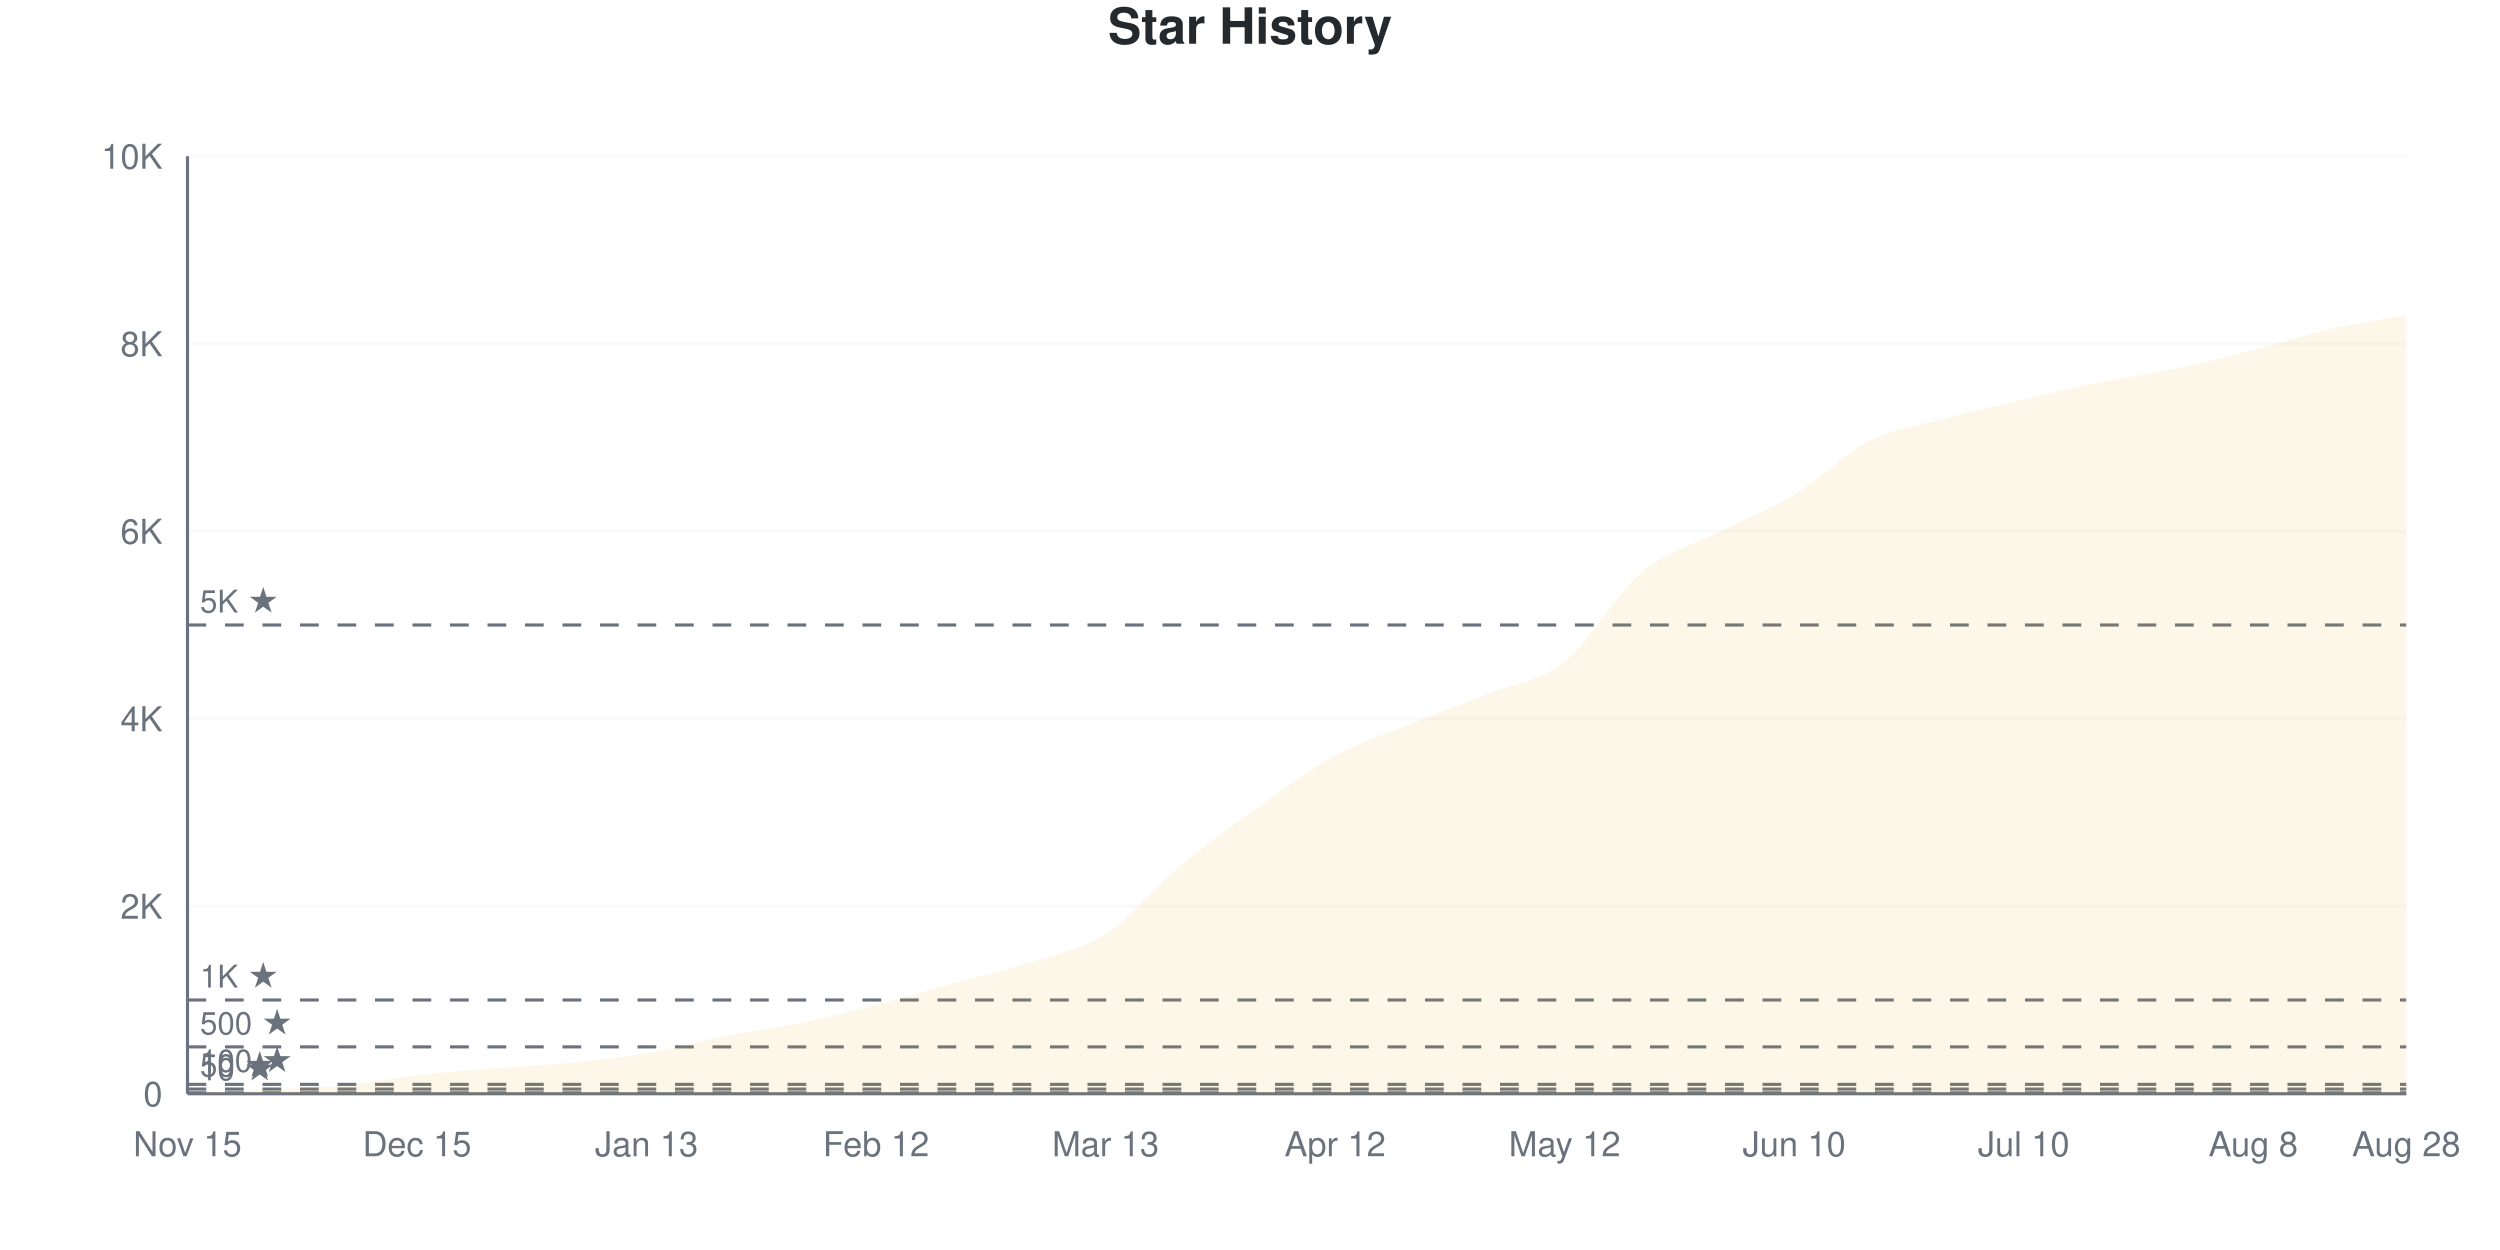
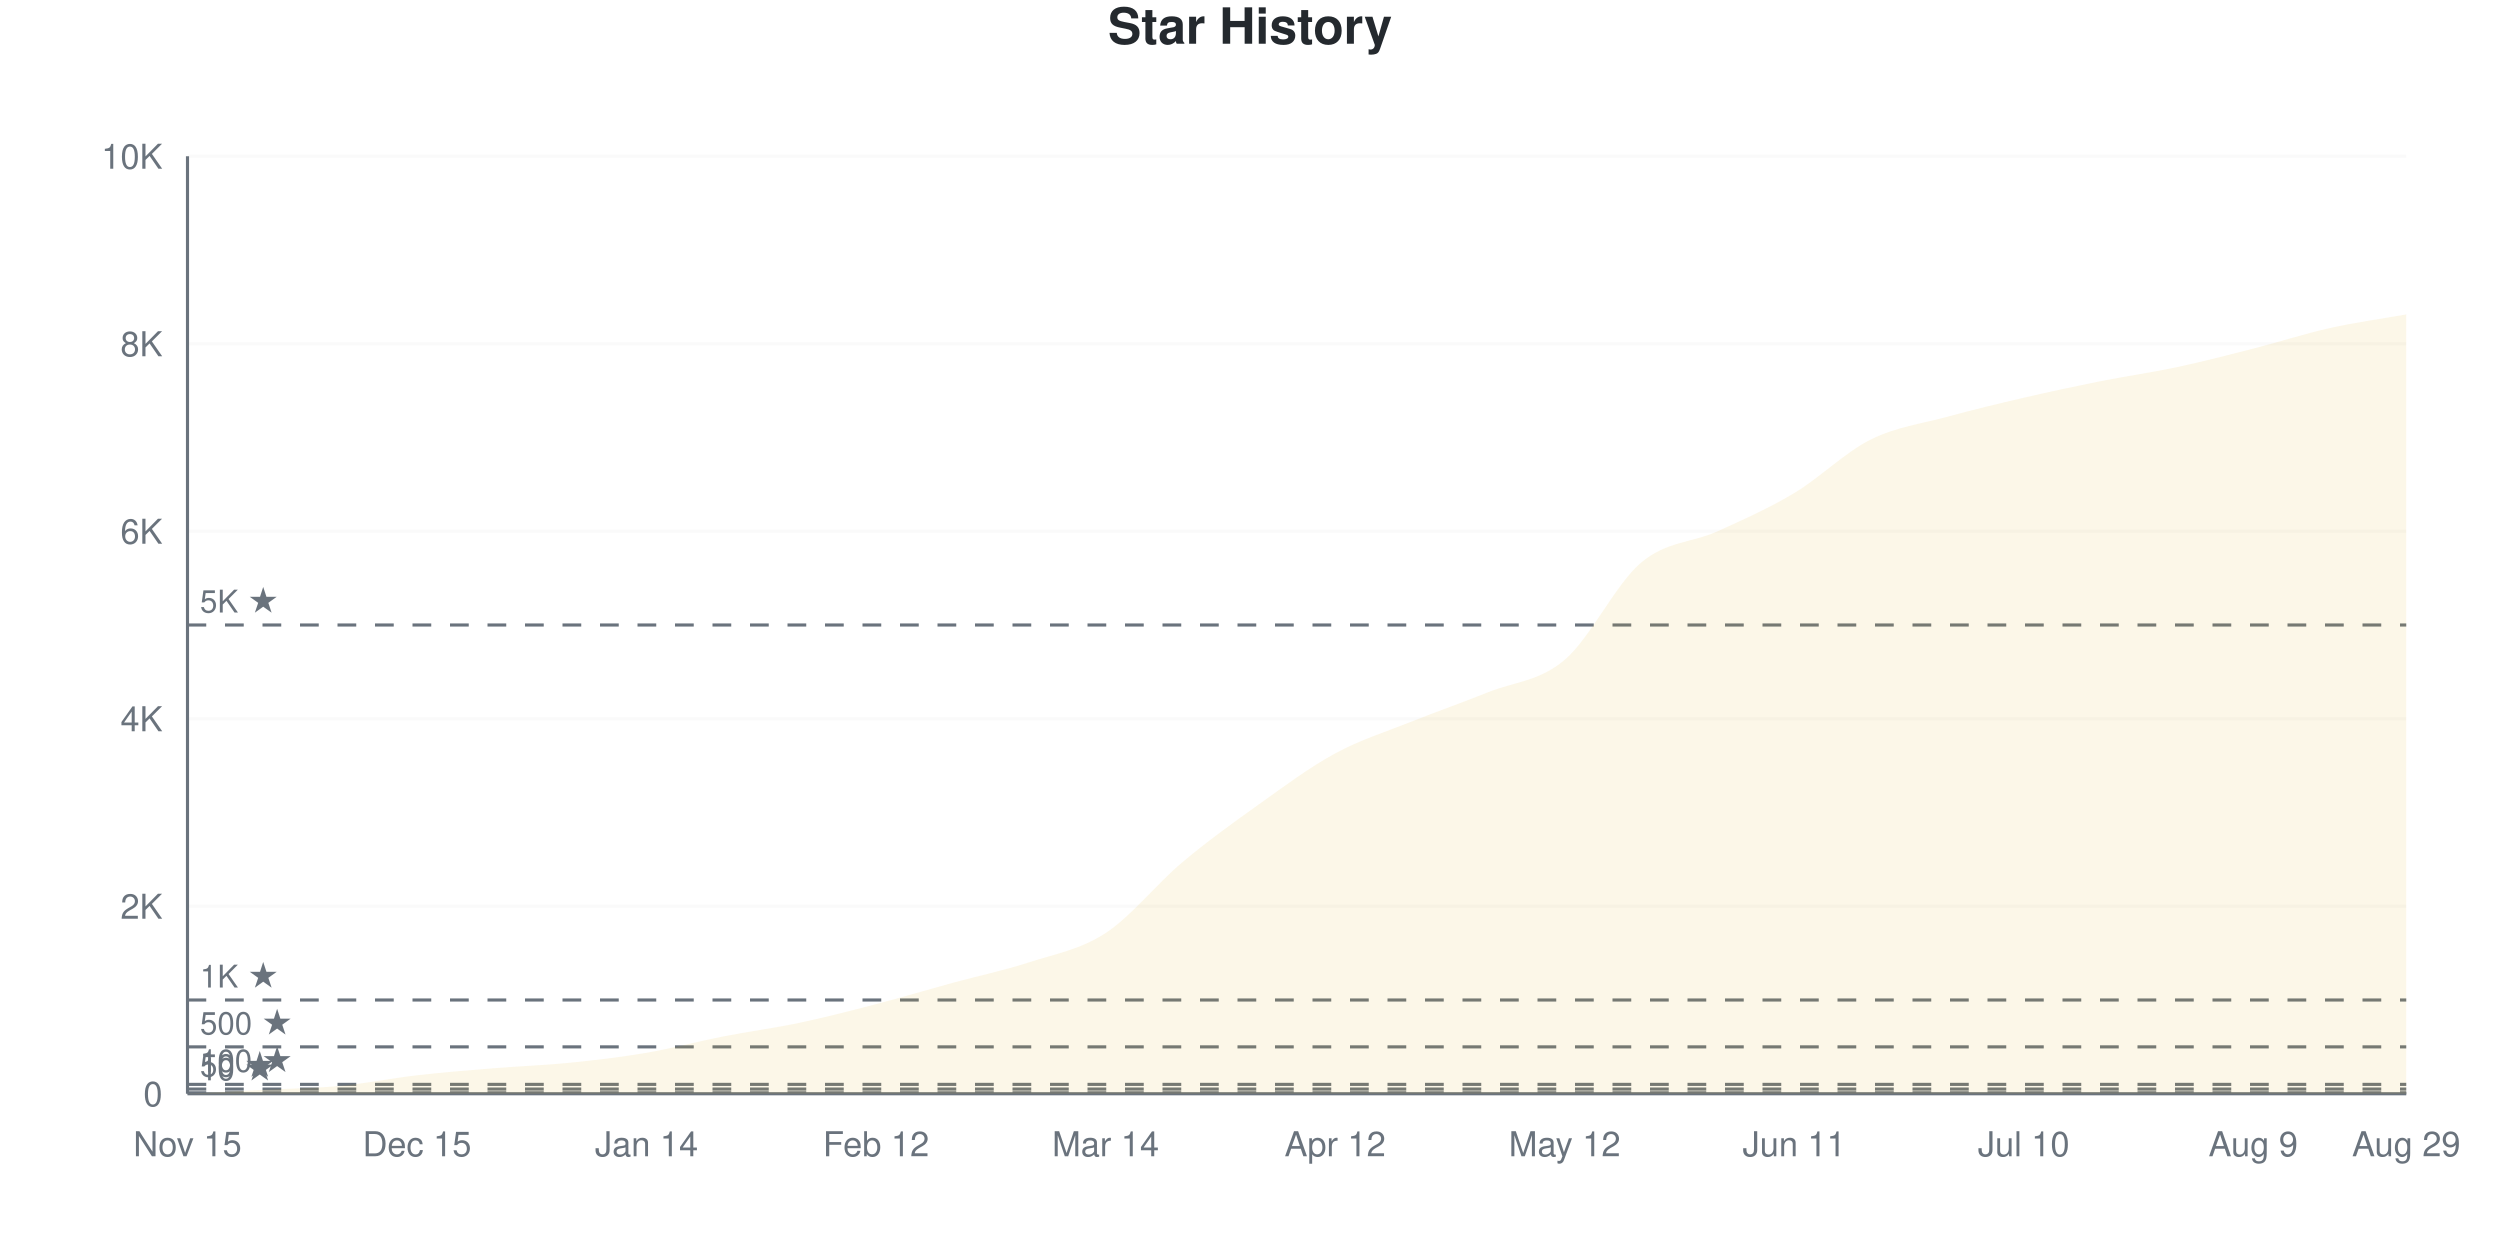
<svg xmlns="http://www.w3.org/2000/svg" viewBox="0 0 800 400" width="800" height="400">
  <style>
    @keyframes drawLine {
      to { stroke-dashoffset: 0; }
    }
    @keyframes fadeInPoint {
      from { opacity: 0; }
      to { opacity: 1; }
    }
    .data-line-0 {
-       stroke-dasharray: 1157;
-       stroke-dashoffset: 1157;
+       stroke-dasharray: 1158;
+       stroke-dashoffset: 1158;
      animation: drawLine 2s ease-out forwards;
    }
    .data-point {
      opacity: 0;
      animation: fadeInPoint 0.5s ease-out forwards;
    }
    .chart-bg { fill: #fff; }
    .chart-text { fill: #24292e; }
    .chart-muted { fill: #6a737d; }
    .chart-grid { stroke: #eee; }
    .chart-axis { stroke: #6a737d; }
    @media (prefers-color-scheme: dark) {
      .chart-bg { fill: #0d1117; }
      .chart-text { fill: #e6edf3; }
      .chart-muted { fill: #8b949e; }
      .chart-grid { stroke: #21262d; }
      .chart-axis { stroke: #8b949e; }
    }
  </style>
  <rect width="800" height="400" class="chart-bg" />
  <text x="400" y="14" text-anchor="middle" class="chart-text" font-size="16" font-weight="bold" font-family="-apple-system, BlinkMacSystemFont, 'Segoe UI', Helvetica, Arial, sans-serif">Star History</text>
  <g class="grid">
    <line x1="60" y1="350" x2="770" y2="350" class="chart-grid" stroke-opacity="0.3" />
    <text x="52" y="354" text-anchor="end" class="chart-muted" font-size="11" font-family="-apple-system, BlinkMacSystemFont, 'Segoe UI', Helvetica, Arial, sans-serif">0</text>
    <line x1="60" y1="290" x2="770" y2="290" class="chart-grid" stroke-opacity="0.3" />
    <text x="52" y="294" text-anchor="end" class="chart-muted" font-size="11" font-family="-apple-system, BlinkMacSystemFont, 'Segoe UI', Helvetica, Arial, sans-serif">2K</text>
    <line x1="60" y1="230" x2="770" y2="230" class="chart-grid" stroke-opacity="0.3" />
    <text x="52" y="234" text-anchor="end" class="chart-muted" font-size="11" font-family="-apple-system, BlinkMacSystemFont, 'Segoe UI', Helvetica, Arial, sans-serif">4K</text>
    <line x1="60" y1="170" x2="770" y2="170" class="chart-grid" stroke-opacity="0.3" />
    <text x="52" y="174" text-anchor="end" class="chart-muted" font-size="11" font-family="-apple-system, BlinkMacSystemFont, 'Segoe UI', Helvetica, Arial, sans-serif">6K</text>
    <line x1="60" y1="110" x2="770" y2="110" class="chart-grid" stroke-opacity="0.3" />
    <text x="52" y="114" text-anchor="end" class="chart-muted" font-size="11" font-family="-apple-system, BlinkMacSystemFont, 'Segoe UI', Helvetica, Arial, sans-serif">8K</text>
    <line x1="60" y1="50" x2="770" y2="50" class="chart-grid" stroke-opacity="0.3" />
    <text x="52" y="54" text-anchor="end" class="chart-muted" font-size="11" font-family="-apple-system, BlinkMacSystemFont, 'Segoe UI', Helvetica, Arial, sans-serif">10K</text>
  </g>
  <g class="milestones">
    <line x1="60" y1="349.7" x2="770" y2="349.7" class="chart-axis" stroke-width="1" stroke-dasharray="6,6" />
    <text x="64" y="345.7" class="chart-muted" font-size="10" font-family="-apple-system, BlinkMacSystemFont, 'Segoe UI', Helvetica, Arial, sans-serif">10 ★</text>
    <line x1="60" y1="348.5" x2="770" y2="348.5" class="chart-axis" stroke-width="1" stroke-dasharray="6,6" />
    <text x="64" y="344.5" class="chart-muted" font-size="10" font-family="-apple-system, BlinkMacSystemFont, 'Segoe UI', Helvetica, Arial, sans-serif">50 ★</text>
    <line x1="60" y1="347" x2="770" y2="347" class="chart-axis" stroke-width="1" stroke-dasharray="6,6" />
    <text x="64" y="343" class="chart-muted" font-size="10" font-family="-apple-system, BlinkMacSystemFont, 'Segoe UI', Helvetica, Arial, sans-serif">100 ★</text>
    <line x1="60" y1="335" x2="770" y2="335" class="chart-axis" stroke-width="1" stroke-dasharray="6,6" />
    <text x="64" y="331" class="chart-muted" font-size="10" font-family="-apple-system, BlinkMacSystemFont, 'Segoe UI', Helvetica, Arial, sans-serif">500 ★</text>
    <line x1="60" y1="320" x2="770" y2="320" class="chart-axis" stroke-width="1" stroke-dasharray="6,6" />
    <text x="64" y="316" class="chart-muted" font-size="10" font-family="-apple-system, BlinkMacSystemFont, 'Segoe UI', Helvetica, Arial, sans-serif">1K ★</text>
    <line x1="60" y1="200" x2="770" y2="200" class="chart-axis" stroke-width="1" stroke-dasharray="6,6" />
    <text x="64" y="196" class="chart-muted" font-size="10" font-family="-apple-system, BlinkMacSystemFont, 'Segoe UI', Helvetica, Arial, sans-serif">5K ★</text>
  </g>
  <g class="x-axis">
    <text x="60" y="370" text-anchor="middle" class="chart-muted" font-size="11" font-family="-apple-system, BlinkMacSystemFont, 'Segoe UI', Helvetica, Arial, sans-serif">Nov 15</text>
    <text x="133.448" y="370" text-anchor="middle" class="chart-muted" font-size="11" font-family="-apple-system, BlinkMacSystemFont, 'Segoe UI', Helvetica, Arial, sans-serif">Dec 15</text>
-     <text x="206.897" y="370" text-anchor="middle" class="chart-muted" font-size="11" font-family="-apple-system, BlinkMacSystemFont, 'Segoe UI', Helvetica, Arial, sans-serif">Jan 13</text>
+     <text x="206.897" y="370" text-anchor="middle" class="chart-muted" font-size="11" font-family="-apple-system, BlinkMacSystemFont, 'Segoe UI', Helvetica, Arial, sans-serif">Jan 14</text>
    <text x="280.345" y="370" text-anchor="middle" class="chart-muted" font-size="11" font-family="-apple-system, BlinkMacSystemFont, 'Segoe UI', Helvetica, Arial, sans-serif">Feb 12</text>
-     <text x="353.793" y="370" text-anchor="middle" class="chart-muted" font-size="11" font-family="-apple-system, BlinkMacSystemFont, 'Segoe UI', Helvetica, Arial, sans-serif">Mar 13</text>
+     <text x="353.793" y="370" text-anchor="middle" class="chart-muted" font-size="11" font-family="-apple-system, BlinkMacSystemFont, 'Segoe UI', Helvetica, Arial, sans-serif">Mar 14</text>
    <text x="427.241" y="370" text-anchor="middle" class="chart-muted" font-size="11" font-family="-apple-system, BlinkMacSystemFont, 'Segoe UI', Helvetica, Arial, sans-serif">Apr 12</text>
    <text x="500.69" y="370" text-anchor="middle" class="chart-muted" font-size="11" font-family="-apple-system, BlinkMacSystemFont, 'Segoe UI', Helvetica, Arial, sans-serif">May 12</text>
-     <text x="574.138" y="370" text-anchor="middle" class="chart-muted" font-size="11" font-family="-apple-system, BlinkMacSystemFont, 'Segoe UI', Helvetica, Arial, sans-serif">Jun 10</text>
+     <text x="574.138" y="370" text-anchor="middle" class="chart-muted" font-size="11" font-family="-apple-system, BlinkMacSystemFont, 'Segoe UI', Helvetica, Arial, sans-serif">Jun 11</text>
    <text x="647.586" y="370" text-anchor="middle" class="chart-muted" font-size="11" font-family="-apple-system, BlinkMacSystemFont, 'Segoe UI', Helvetica, Arial, sans-serif">Jul 10</text>
-     <text x="721.034" y="370" text-anchor="middle" class="chart-muted" font-size="11" font-family="-apple-system, BlinkMacSystemFont, 'Segoe UI', Helvetica, Arial, sans-serif">Aug 8</text>
-     <text x="770" y="370" text-anchor="middle" class="chart-muted" font-size="11" font-family="-apple-system, BlinkMacSystemFont, 'Segoe UI', Helvetica, Arial, sans-serif">Aug 28</text>
+     <text x="721.034" y="370" text-anchor="middle" class="chart-muted" font-size="11" font-family="-apple-system, BlinkMacSystemFont, 'Segoe UI', Helvetica, Arial, sans-serif">Aug 9</text>
+     <text x="770" y="370" text-anchor="middle" class="chart-muted" font-size="11" font-family="-apple-system, BlinkMacSystemFont, 'Segoe UI', Helvetica, Arial, sans-serif">Aug 29</text>
  </g>
  <line x1="60" y1="50" x2="60" y2="350" class="chart-axis" stroke-width="1" />
  <line x1="60" y1="350" x2="770" y2="350" class="chart-axis" stroke-width="1" />
-   <path d="M60,350 L60,349.97 C68.161,349.56 76.322,349.155 84.483,348.74 C92.644,348.325 100.805,348.255 108.966,347.48 C117.126,346.705 125.287,345.025 133.448,344.09 C141.609,343.155 149.77,342.535 157.931,341.87 C166.092,341.205 174.253,340.905 182.414,340.1 C190.575,339.295 198.736,338.435 206.897,337.04 C215.057,335.645 223.218,333.325 231.379,331.73 C239.54,330.135 247.701,329.16 255.862,327.47 C264.023,325.78 272.184,323.715 280.345,321.59 C288.506,319.465 296.667,316.97 304.828,314.72 C312.989,312.47 321.149,310.74 329.31,308.09 C337.471,305.44 345.632,304.075 353.793,298.82 C361.954,293.565 370.115,283.325 378.276,276.56 C386.437,269.795 394.598,264.025 402.759,258.23 C410.92,252.435 419.08,246.235 427.241,241.79 C435.402,237.345 443.563,234.86 451.724,231.56 C459.885,228.26 468.046,225.295 476.207,221.99 C484.368,218.685 492.529,218.185 500.69,211.73 C508.851,205.275 517.011,190.14 525.172,183.26 C533.333,176.38 541.494,174.61 549.655,170.45 C557.816,166.29 565.977,163.22 574.138,158.3 C582.299,153.38 590.46,145.02 598.621,140.93 C606.782,136.84 614.943,135.95 623.103,133.76 C631.264,131.57 639.425,129.695 647.586,127.79 C655.747,125.885 663.908,123.97 672.069,122.33 C680.23,120.69 688.391,119.67 696.552,117.95 C704.713,116.23 712.874,114.115 721.034,112.01 C729.195,109.905 737.356,107.19 745.517,105.32 C753.678,103.45 761.839,102.3 770,100.79 L770,350 L60,350 Z" fill="#dfb317" fill-opacity="0.1" />
-   <path d="M60,350 L60,349.97 C68.161,349.56 76.322,349.155 84.483,348.74 C92.644,348.325 100.805,348.255 108.966,347.48 C117.126,346.705 125.287,345.025 133.448,344.09 C141.609,343.155 149.77,342.535 157.931,341.87 C166.092,341.205 174.253,340.905 182.414,340.1 C190.575,339.295 198.736,338.435 206.897,337.04 C215.057,335.645 223.218,333.325 231.379,331.73 C239.54,330.135 247.701,329.16 255.862,327.47 C264.023,325.78 272.184,323.715 280.345,321.59 C288.506,319.465 296.667,316.97 304.828,314.72 C312.989,312.47 321.149,310.74 329.31,308.09 C337.471,305.44 345.632,304.075 353.793,298.82 C361.954,293.565 370.115,283.325 378.276,276.56 C386.437,269.795 394.598,264.025 402.759,258.23 C410.92,252.435 419.08,246.235 427.241,241.79 C435.402,237.345 443.563,234.86 451.724,231.56 C459.885,228.26 468.046,225.295 476.207,221.99 C484.368,218.685 492.529,218.185 500.69,211.73 C508.851,205.275 517.011,190.14 525.172,183.26 C533.333,176.38 541.494,174.61 549.655,170.45 C557.816,166.29 565.977,163.22 574.138,158.3 C582.299,153.38 590.46,145.02 598.621,140.93 C606.782,136.84 614.943,135.95 623.103,133.76 C631.264,131.57 639.425,129.695 647.586,127.79 C655.747,125.885 663.908,123.97 672.069,122.33 C680.23,120.69 688.391,119.67 696.552,117.95 C704.713,116.23 712.874,114.115 721.034,112.01 C729.195,109.905 737.356,107.19 745.517,105.32 C753.678,103.45 761.839,102.3 770,100.79" fill="none" stroke="#dfb317" stroke-width="2.5" class="data-line-0" />
+   <path d="M60,350 L60,349.97 C68.161,349.56 76.322,349.155 84.483,348.74 C92.644,348.325 100.805,348.255 108.966,347.48 C117.126,346.705 125.287,345.03 133.448,344.09 C141.609,343.15 149.77,342.51 157.931,341.84 C166.092,341.17 174.253,340.895 182.414,340.07 C190.575,339.245 198.736,338.29 206.897,336.89 C215.057,335.49 223.218,333.27 231.379,331.67 C239.54,330.07 247.701,329.015 255.862,327.29 C264.023,325.565 272.184,323.45 280.345,321.32 C288.506,319.19 296.667,316.74 304.828,314.51 C312.989,312.28 321.149,310.595 329.31,307.94 C337.471,305.285 345.632,303.905 353.793,298.58 C361.954,293.255 370.115,282.845 378.276,275.99 C386.437,269.135 394.598,263.265 402.759,257.45 C410.92,251.635 419.08,245.525 427.241,241.1 C435.402,236.675 443.563,234.165 451.724,230.9 C459.885,227.635 468.046,224.8 476.207,221.51 C484.368,218.22 492.529,218.075 500.69,211.16 C508.851,204.245 517.011,186.88 525.172,180.02 C533.333,173.16 541.494,173.705 549.655,170 C557.816,166.295 565.977,162.68 574.138,157.79 C582.299,152.9 590.46,144.73 598.621,140.66 C606.782,136.59 614.943,135.6 623.103,133.37 C631.264,131.14 639.425,129.175 647.586,127.28 C655.747,125.385 663.908,123.63 672.069,122 C680.23,120.37 688.391,119.24 696.552,117.5 C704.713,115.76 712.874,113.645 721.034,111.56 C729.195,109.475 737.356,106.815 745.517,104.99 C753.678,103.165 761.839,102.07 770,100.61 L770,350 L60,350 Z" fill="#dfb317" fill-opacity="0.1" />
+   <path d="M60,350 L60,349.97 C68.161,349.56 76.322,349.155 84.483,348.74 C92.644,348.325 100.805,348.255 108.966,347.48 C117.126,346.705 125.287,345.03 133.448,344.09 C141.609,343.15 149.77,342.51 157.931,341.84 C166.092,341.17 174.253,340.895 182.414,340.07 C190.575,339.245 198.736,338.29 206.897,336.89 C215.057,335.49 223.218,333.27 231.379,331.67 C239.54,330.07 247.701,329.015 255.862,327.29 C264.023,325.565 272.184,323.45 280.345,321.32 C288.506,319.19 296.667,316.74 304.828,314.51 C312.989,312.28 321.149,310.595 329.31,307.94 C337.471,305.285 345.632,303.905 353.793,298.58 C361.954,293.255 370.115,282.845 378.276,275.99 C386.437,269.135 394.598,263.265 402.759,257.45 C410.92,251.635 419.08,245.525 427.241,241.1 C435.402,236.675 443.563,234.165 451.724,230.9 C459.885,227.635 468.046,224.8 476.207,221.51 C484.368,218.22 492.529,218.075 500.69,211.16 C508.851,204.245 517.011,186.88 525.172,180.02 C533.333,173.16 541.494,173.705 549.655,170 C557.816,166.295 565.977,162.68 574.138,157.79 C582.299,152.9 590.46,144.73 598.621,140.66 C606.782,136.59 614.943,135.6 623.103,133.37 C631.264,131.14 639.425,129.175 647.586,127.28 C655.747,125.385 663.908,123.63 672.069,122 C680.23,120.37 688.391,119.24 696.552,117.5 C704.713,115.76 712.874,113.645 721.034,111.56 C729.195,109.475 737.356,106.815 745.517,104.99 C753.678,103.165 761.839,102.07 770,100.61" fill="none" stroke="#dfb317" stroke-width="2.5" class="data-line-0" />
  <g class="points">
    <circle cx="60" cy="349.97" r="4" fill="#dfb317" class="data-point" style="animation-delay: 1.50s" />
    <circle cx="84.483" cy="348.74" r="4" fill="#dfb317" class="data-point" style="animation-delay: 1.55s" />
    <circle cx="108.966" cy="347.48" r="4" fill="#dfb317" class="data-point" style="animation-delay: 1.60s" />
    <circle cx="133.448" cy="344.09" r="4" fill="#dfb317" class="data-point" style="animation-delay: 1.65s" />
-     <circle cx="157.931" cy="341.87" r="4" fill="#dfb317" class="data-point" style="animation-delay: 1.70s" />
-     <circle cx="182.414" cy="340.1" r="4" fill="#dfb317" class="data-point" style="animation-delay: 1.75s" />
-     <circle cx="206.897" cy="337.04" r="4" fill="#dfb317" class="data-point" style="animation-delay: 1.80s" />
-     <circle cx="231.379" cy="331.73" r="4" fill="#dfb317" class="data-point" style="animation-delay: 1.85s" />
-     <circle cx="255.862" cy="327.47" r="4" fill="#dfb317" class="data-point" style="animation-delay: 1.90s" />
-     <circle cx="280.345" cy="321.59" r="4" fill="#dfb317" class="data-point" style="animation-delay: 1.95s" />
-     <circle cx="304.828" cy="314.72" r="4" fill="#dfb317" class="data-point" style="animation-delay: 2.00s" />
-     <circle cx="329.31" cy="308.09" r="4" fill="#dfb317" class="data-point" style="animation-delay: 2.05s" />
-     <circle cx="353.793" cy="298.82" r="4" fill="#dfb317" class="data-point" style="animation-delay: 2.10s" />
-     <circle cx="378.276" cy="276.56" r="4" fill="#dfb317" class="data-point" style="animation-delay: 2.15s" />
-     <circle cx="402.759" cy="258.23" r="4" fill="#dfb317" class="data-point" style="animation-delay: 2.20s" />
-     <circle cx="427.241" cy="241.79" r="4" fill="#dfb317" class="data-point" style="animation-delay: 2.25s" />
-     <circle cx="451.724" cy="231.56" r="4" fill="#dfb317" class="data-point" style="animation-delay: 2.30s" />
-     <circle cx="476.207" cy="221.99" r="4" fill="#dfb317" class="data-point" style="animation-delay: 2.35s" />
-     <circle cx="500.69" cy="211.73" r="4" fill="#dfb317" class="data-point" style="animation-delay: 2.40s" />
-     <circle cx="525.172" cy="183.26" r="4" fill="#dfb317" class="data-point" style="animation-delay: 2.45s" />
-     <circle cx="549.655" cy="170.45" r="4" fill="#dfb317" class="data-point" style="animation-delay: 2.50s" />
-     <circle cx="574.138" cy="158.3" r="4" fill="#dfb317" class="data-point" style="animation-delay: 2.55s" />
-     <circle cx="598.621" cy="140.93" r="4" fill="#dfb317" class="data-point" style="animation-delay: 2.60s" />
-     <circle cx="623.103" cy="133.76" r="4" fill="#dfb317" class="data-point" style="animation-delay: 2.65s" />
-     <circle cx="647.586" cy="127.79" r="4" fill="#dfb317" class="data-point" style="animation-delay: 2.70s" />
-     <circle cx="672.069" cy="122.33" r="4" fill="#dfb317" class="data-point" style="animation-delay: 2.75s" />
-     <circle cx="696.552" cy="117.95" r="4" fill="#dfb317" class="data-point" style="animation-delay: 2.80s" />
-     <circle cx="721.034" cy="112.01" r="4" fill="#dfb317" class="data-point" style="animation-delay: 2.85s" />
-     <circle cx="745.517" cy="105.32" r="4" fill="#dfb317" class="data-point" style="animation-delay: 2.90s" />
-     <circle cx="770" cy="100.79" r="4" fill="#dfb317" class="data-point" style="animation-delay: 2.95s" />
+     <circle cx="157.931" cy="341.84" r="4" fill="#dfb317" class="data-point" style="animation-delay: 1.70s" />
+     <circle cx="182.414" cy="340.07" r="4" fill="#dfb317" class="data-point" style="animation-delay: 1.75s" />
+     <circle cx="206.897" cy="336.89" r="4" fill="#dfb317" class="data-point" style="animation-delay: 1.80s" />
+     <circle cx="231.379" cy="331.67" r="4" fill="#dfb317" class="data-point" style="animation-delay: 1.85s" />
+     <circle cx="255.862" cy="327.29" r="4" fill="#dfb317" class="data-point" style="animation-delay: 1.90s" />
+     <circle cx="280.345" cy="321.32" r="4" fill="#dfb317" class="data-point" style="animation-delay: 1.95s" />
+     <circle cx="304.828" cy="314.51" r="4" fill="#dfb317" class="data-point" style="animation-delay: 2.00s" />
+     <circle cx="329.31" cy="307.94" r="4" fill="#dfb317" class="data-point" style="animation-delay: 2.05s" />
+     <circle cx="353.793" cy="298.58" r="4" fill="#dfb317" class="data-point" style="animation-delay: 2.10s" />
+     <circle cx="378.276" cy="275.99" r="4" fill="#dfb317" class="data-point" style="animation-delay: 2.15s" />
+     <circle cx="402.759" cy="257.45" r="4" fill="#dfb317" class="data-point" style="animation-delay: 2.20s" />
+     <circle cx="427.241" cy="241.1" r="4" fill="#dfb317" class="data-point" style="animation-delay: 2.25s" />
+     <circle cx="451.724" cy="230.9" r="4" fill="#dfb317" class="data-point" style="animation-delay: 2.30s" />
+     <circle cx="476.207" cy="221.51" r="4" fill="#dfb317" class="data-point" style="animation-delay: 2.35s" />
+     <circle cx="500.69" cy="211.16" r="4" fill="#dfb317" class="data-point" style="animation-delay: 2.40s" />
+     <circle cx="525.172" cy="180.02" r="4" fill="#dfb317" class="data-point" style="animation-delay: 2.45s" />
+     <circle cx="549.655" cy="170" r="4" fill="#dfb317" class="data-point" style="animation-delay: 2.50s" />
+     <circle cx="574.138" cy="157.79" r="4" fill="#dfb317" class="data-point" style="animation-delay: 2.55s" />
+     <circle cx="598.621" cy="140.66" r="4" fill="#dfb317" class="data-point" style="animation-delay: 2.60s" />
+     <circle cx="623.103" cy="133.37" r="4" fill="#dfb317" class="data-point" style="animation-delay: 2.65s" />
+     <circle cx="647.586" cy="127.28" r="4" fill="#dfb317" class="data-point" style="animation-delay: 2.70s" />
+     <circle cx="672.069" cy="122" r="4" fill="#dfb317" class="data-point" style="animation-delay: 2.75s" />
+     <circle cx="696.552" cy="117.5" r="4" fill="#dfb317" class="data-point" style="animation-delay: 2.80s" />
+     <circle cx="721.034" cy="111.56" r="4" fill="#dfb317" class="data-point" style="animation-delay: 2.85s" />
+     <circle cx="745.517" cy="104.99" r="4" fill="#dfb317" class="data-point" style="animation-delay: 2.90s" />
+     <circle cx="770" cy="100.61" r="4" fill="#dfb317" class="data-point" style="animation-delay: 2.95s" />
  </g>
</svg>
